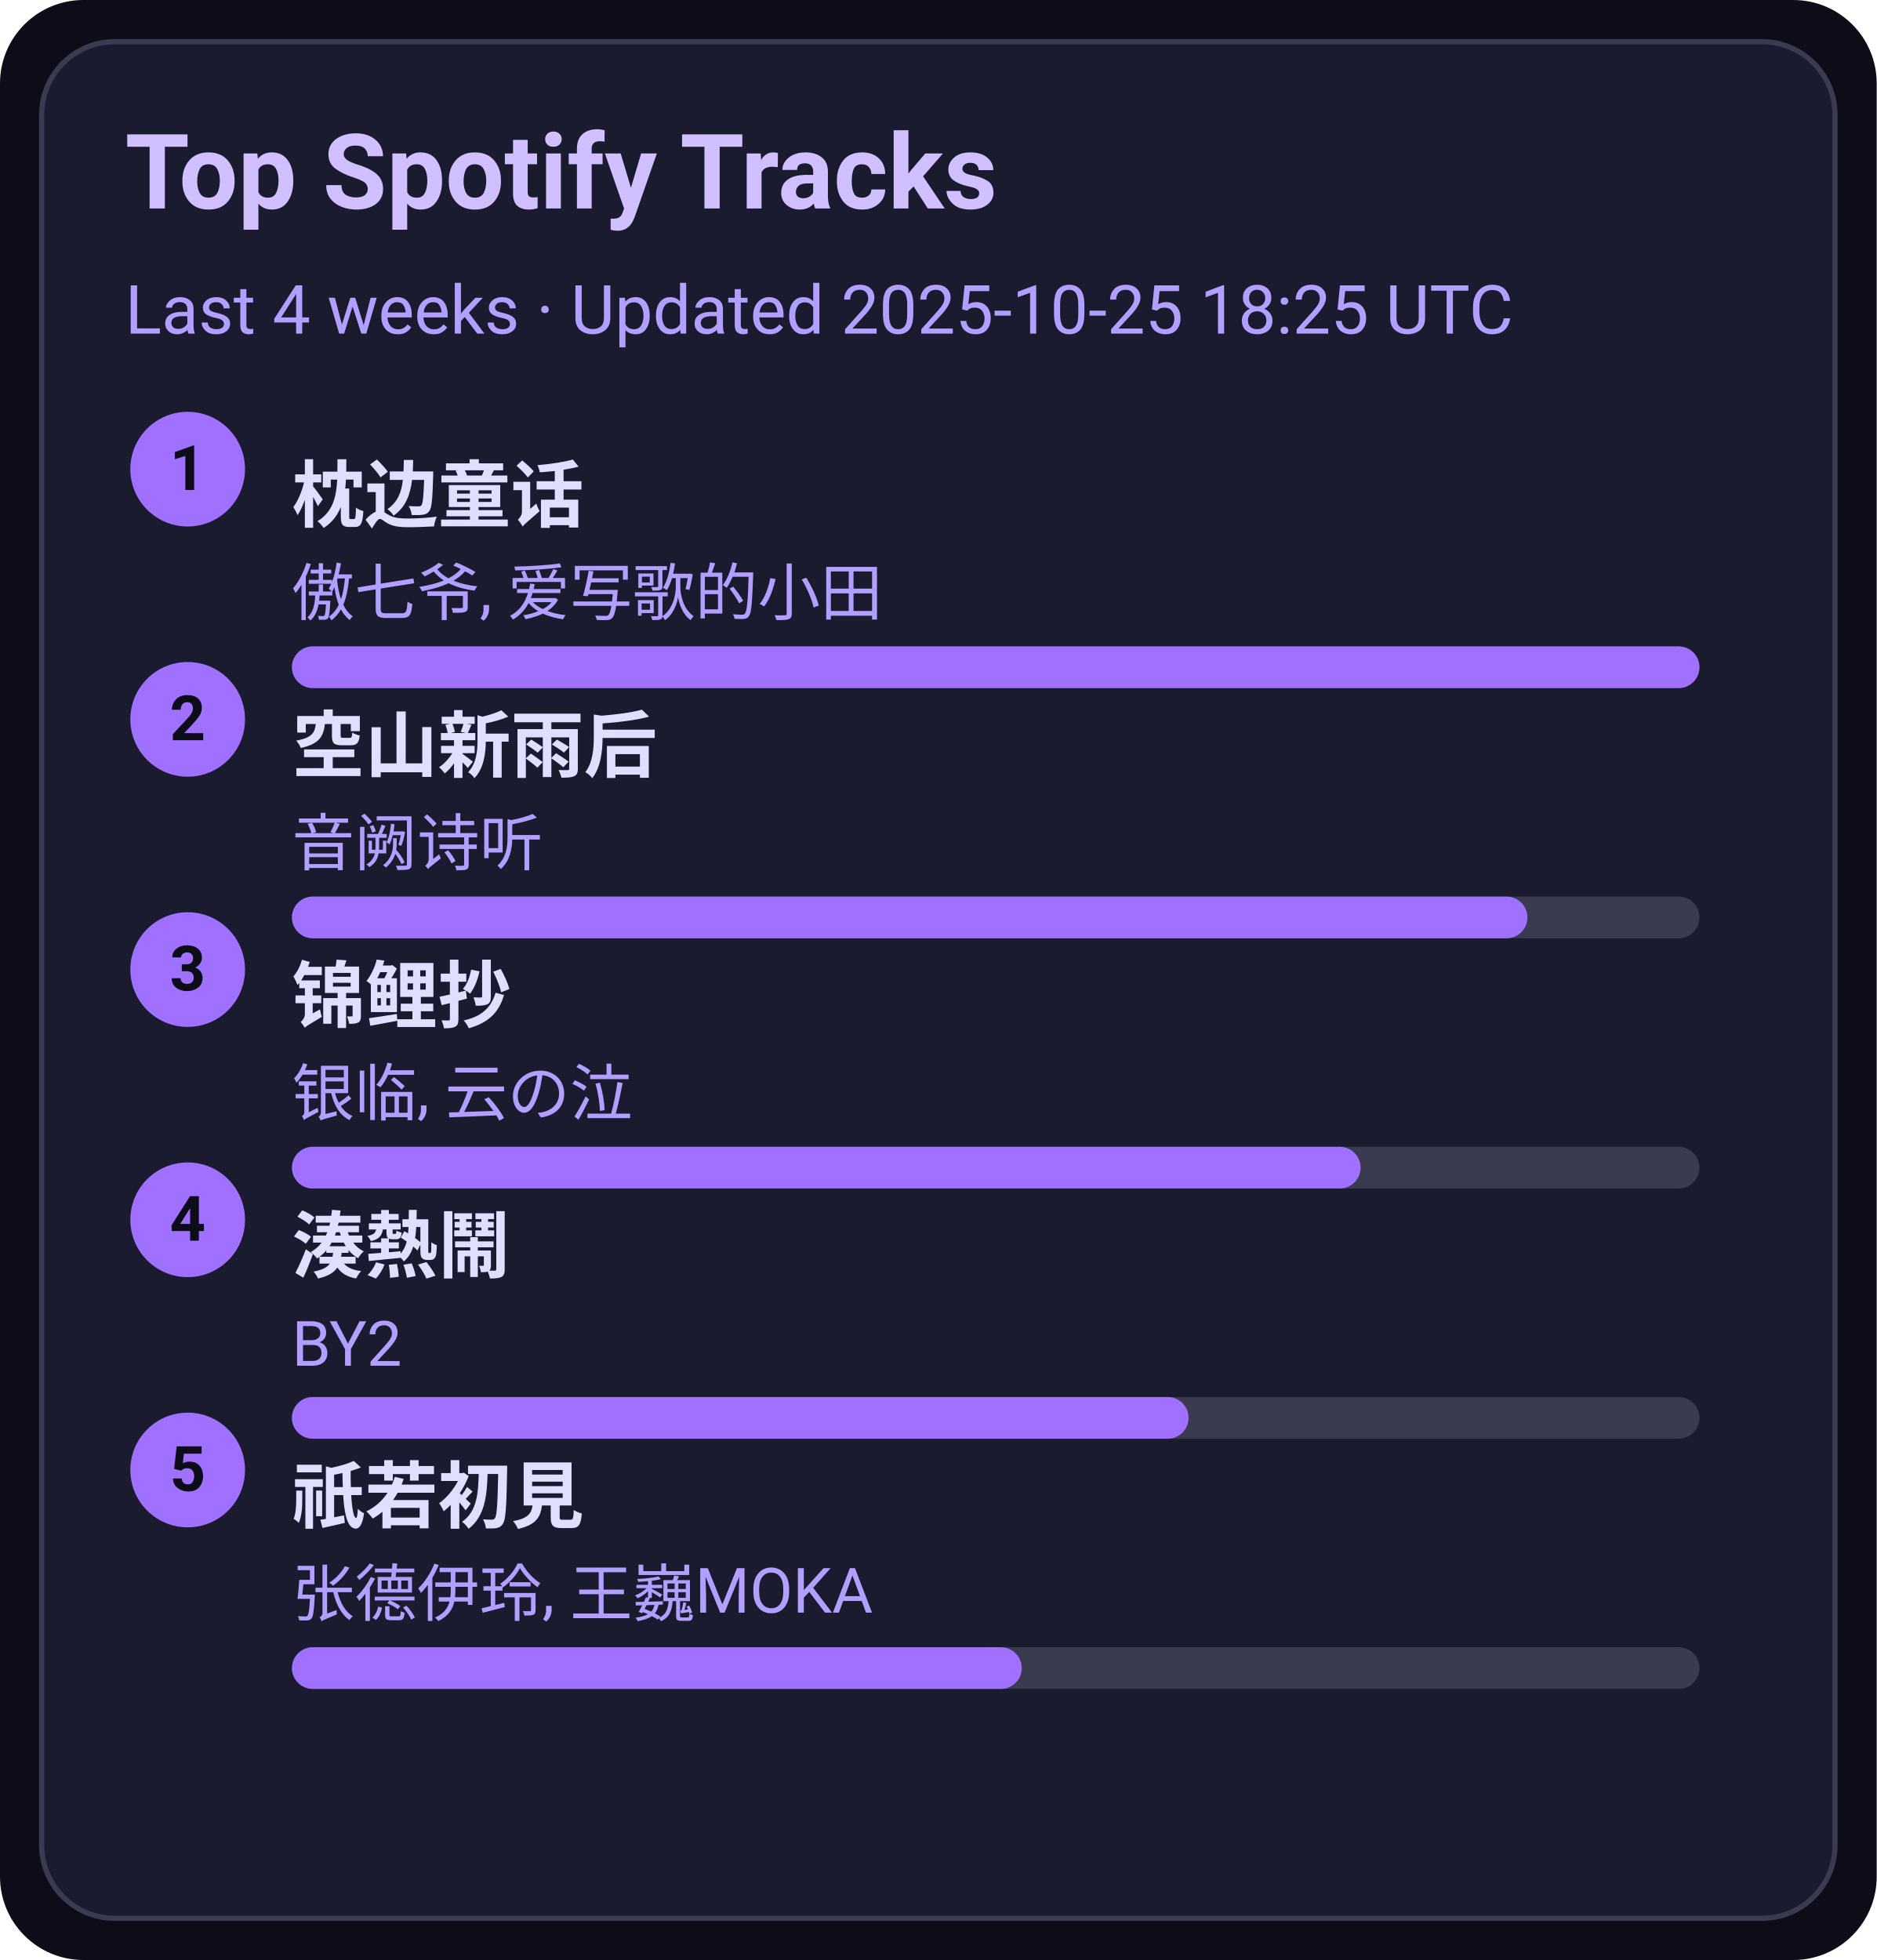
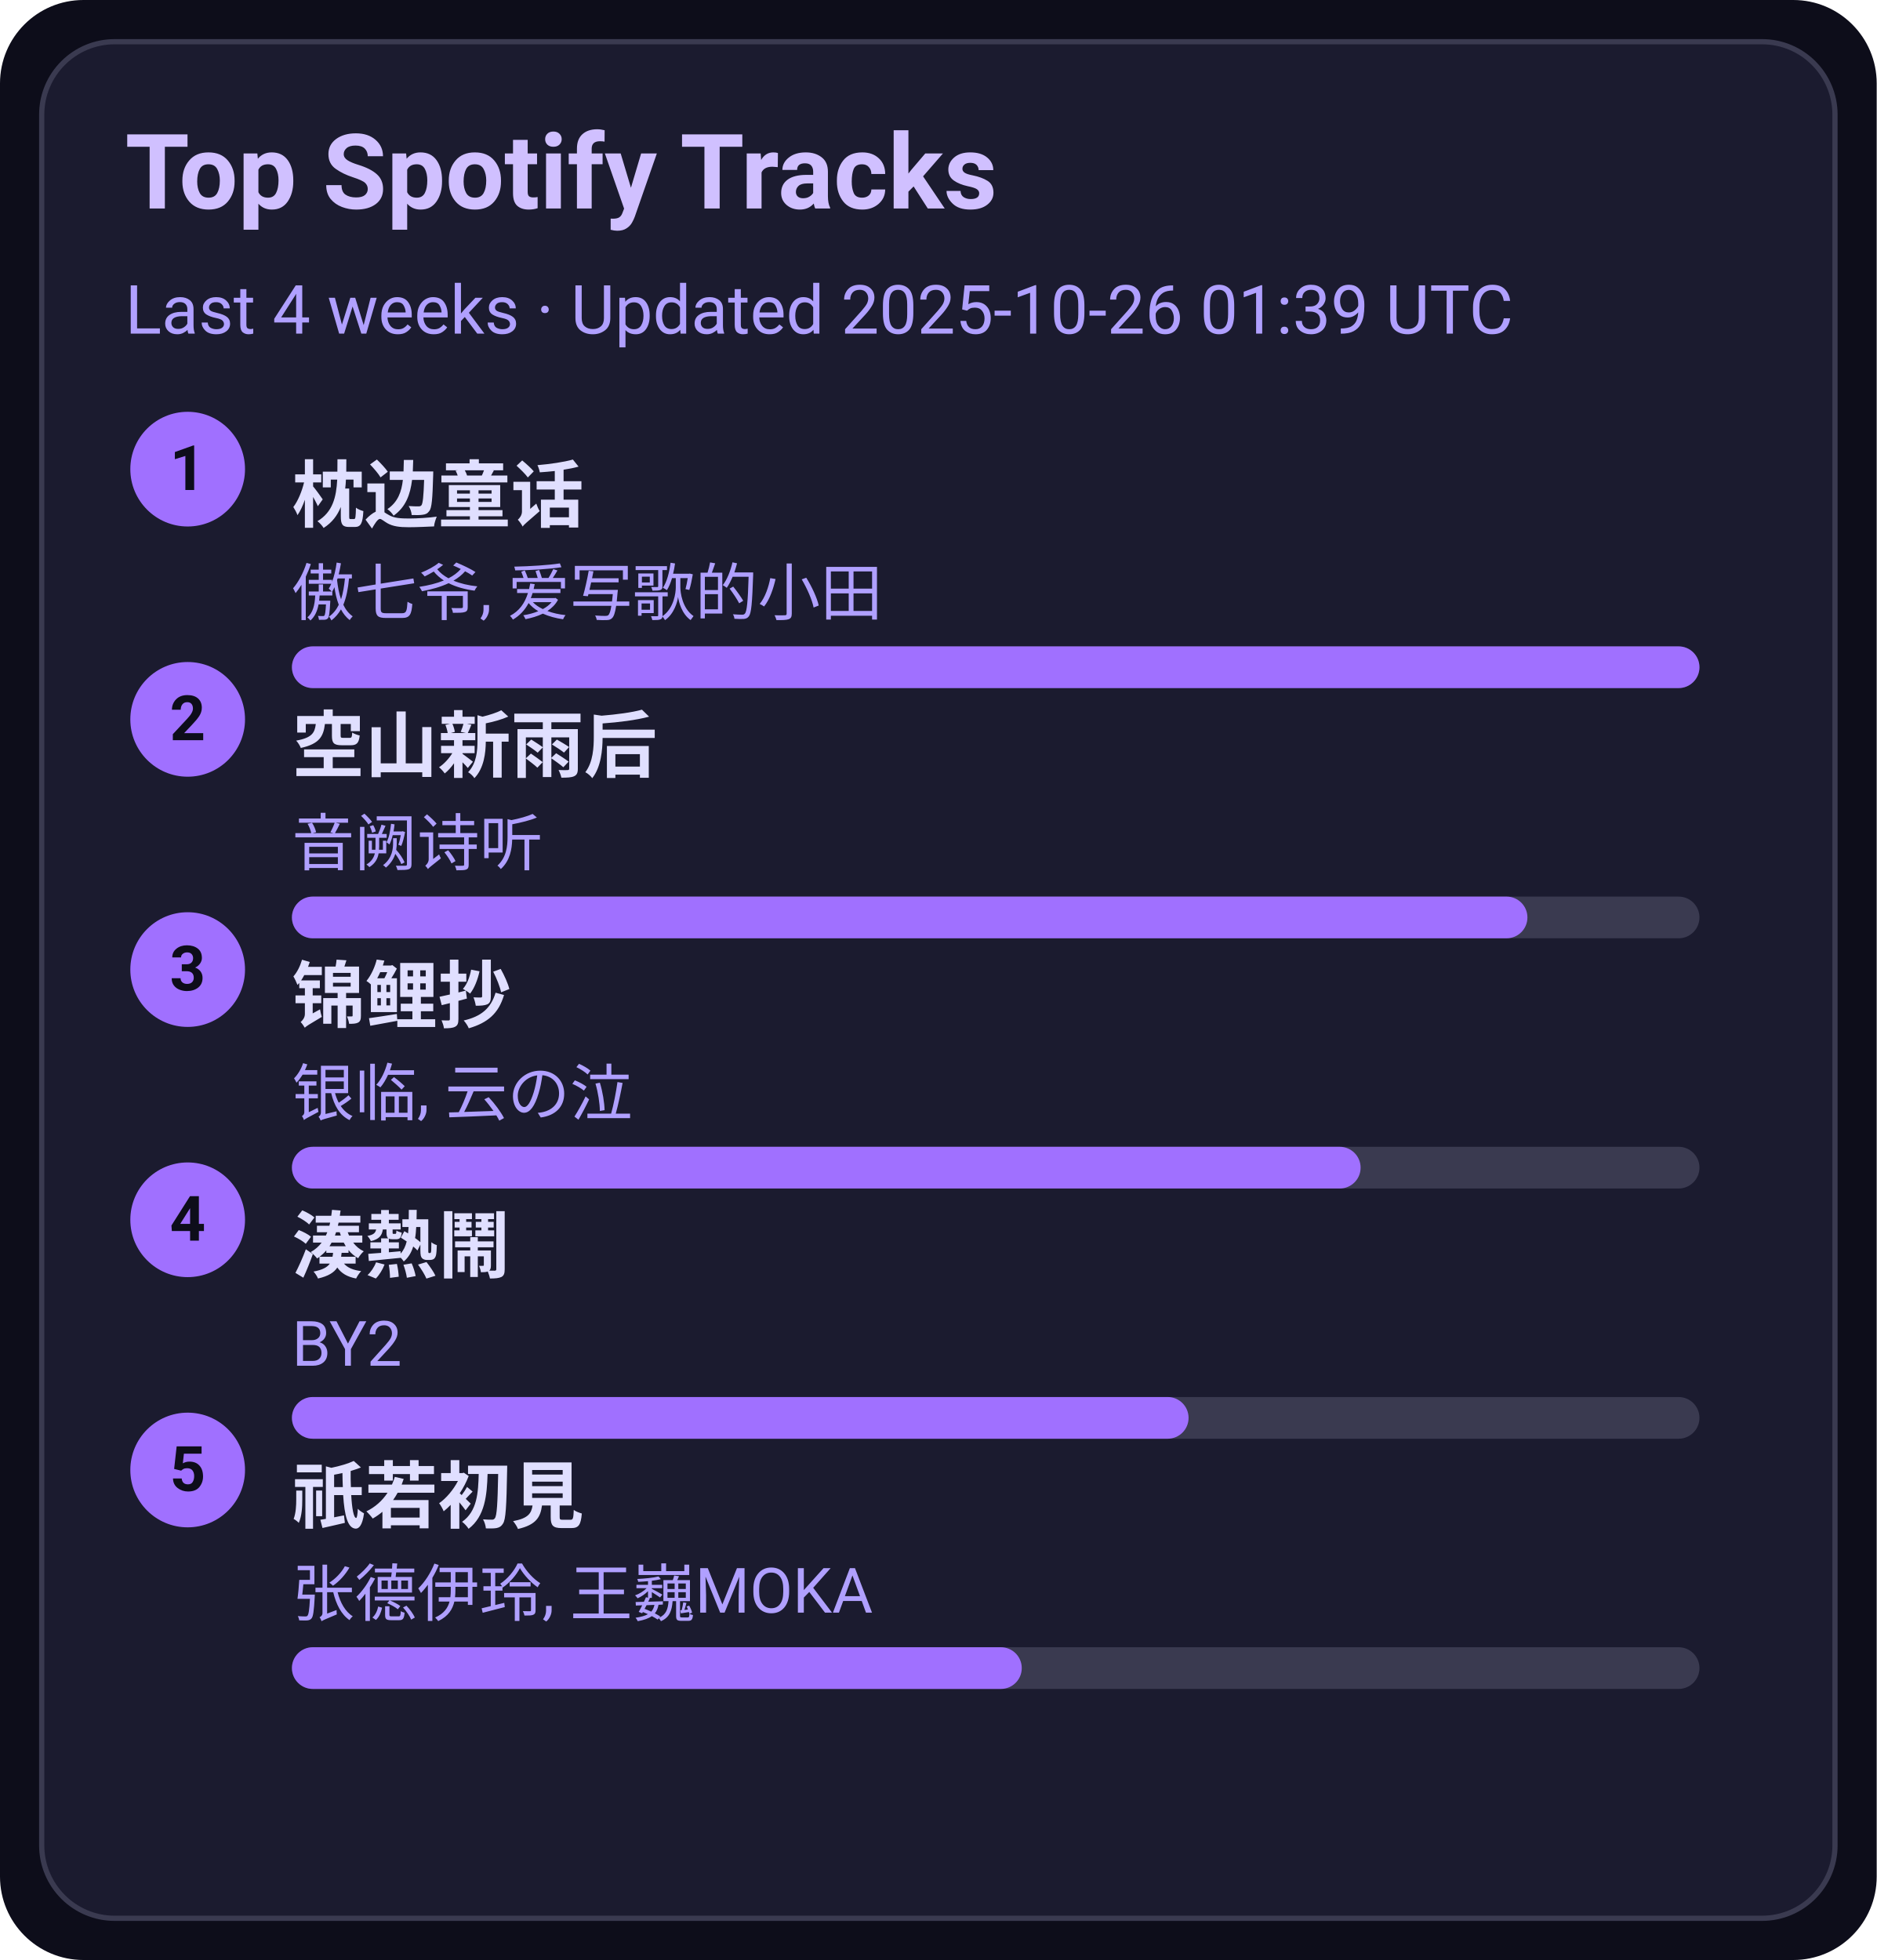
<svg xmlns="http://www.w3.org/2000/svg" width="360" height="376" viewBox="0 0 360 376">
  <style>text{font-family:-apple-system,BlinkMacSystemFont,Segoe UI,Roboto,Ubuntu,Helvetica Neue,Arial,Noto Sans,sans-serif}</style>
  <rect width="360" height="376" rx="16" fill="#0d0d1a" />
  <rect x="8" y="8" width="344" height="360" rx="14" fill="#1b1b2f" stroke="#3a3a50" />
  <text x="24" y="40" font-size="20" fill="#d0c0ff" font-weight="600">Top Spotify Tracks</text>
-   <text x="24" y="64" font-size="13" fill="#b0a0ff">Last 4 weeks · Updated 2025-10-25 18:25 UTC</text>
+   <text x="24" y="64" font-size="13" fill="#b0a0ff">Last 4 weeks · Updated 2025-10-26 01:39 UTC</text>
  <circle cx="36" cy="90" r="11" fill="#a070ff" />
  <text x="36" y="94" text-anchor="middle" font-size="12" fill="#0d0d1a" font-weight="700">1</text>
  <a href="https://open.spotify.com/track/3I8tlHNA9NM8dL0B23xGIY" target="_blank" rel="noopener noreferrer">
    <text x="56" y="100" font-size="14" fill="#e0dfff" font-weight="600">枕边童话</text>
  </a>
  <text x="56" y="118" font-size="12" fill="#b0a0ff">傲七爷, 爱写歌的小田</text>
  <rect x="56" y="124" width="270" height="8" rx="4" fill="#3a3a50" />
  <rect x="56" y="124" width="270" height="8" rx="4" fill="#a070ff" />
  <circle cx="36" cy="138" r="11" fill="#a070ff" />
  <text x="36" y="142" text-anchor="middle" font-size="12" fill="#0d0d1a" font-weight="700">2</text>
  <a href="https://open.spotify.com/track/7c1D58U8AIVOGlYzh5U6sk" target="_blank" rel="noopener noreferrer">
    <text x="56" y="148" font-size="14" fill="#e0dfff" font-weight="600">空山新雨后</text>
  </a>
  <text x="56" y="166" font-size="12" fill="#b0a0ff">音阙诗听</text>
  <rect x="56" y="172" width="270" height="8" rx="4" fill="#3a3a50" />
  <rect x="56" y="172" width="237" height="8" rx="4" fill="#a070ff" />
  <circle cx="36" cy="186" r="11" fill="#a070ff" />
  <text x="36" y="190" text-anchor="middle" font-size="12" fill="#0d0d1a" font-weight="700">3</text>
  <a href="https://open.spotify.com/track/1KBIv1xAf0VhKsHrZaTVKu" target="_blank" rel="noopener noreferrer">
    <text x="56" y="196" font-size="14" fill="#e0dfff" font-weight="600">锦鲤抄</text>
  </a>
  <text x="56" y="214" font-size="12" fill="#b0a0ff">银临, 云の泣</text>
  <rect x="56" y="220" width="270" height="8" rx="4" fill="#3a3a50" />
  <rect x="56" y="220" width="205" height="8" rx="4" fill="#a070ff" />
  <circle cx="36" cy="234" r="11" fill="#a070ff" />
  <text x="36" y="238" text-anchor="middle" font-size="12" fill="#0d0d1a" font-weight="700">4</text>
  <a href="https://open.spotify.com/track/2Qhxww2DKuv7gfvZkkR0wa" target="_blank" rel="noopener noreferrer">
    <text x="56" y="244" font-size="14" fill="#e0dfff" font-weight="600">湊熱鬧</text>
  </a>
  <text x="56" y="262" font-size="12" fill="#b0a0ff">BY2</text>
  <rect x="56" y="268" width="270" height="8" rx="4" fill="#3a3a50" />
  <rect x="56" y="268" width="172" height="8" rx="4" fill="#a070ff" />
  <circle cx="36" cy="282" r="11" fill="#a070ff" />
  <text x="36" y="286" text-anchor="middle" font-size="12" fill="#0d0d1a" font-weight="700">5</text>
  <a href="https://open.spotify.com/track/5X4U0jJr9H4oOoXTpiVkyA" target="_blank" rel="noopener noreferrer">
    <text x="56" y="292" font-size="14" fill="#e0dfff" font-weight="600">祇若初見</text>
  </a>
  <text x="56" y="310" font-size="12" fill="#b0a0ff">张德伊玲, 王巍MOKA</text>
  <rect x="56" y="316" width="270" height="8" rx="4" fill="#3a3a50" />
  <rect x="56" y="316" width="140" height="8" rx="4" fill="#a070ff" />
</svg>
